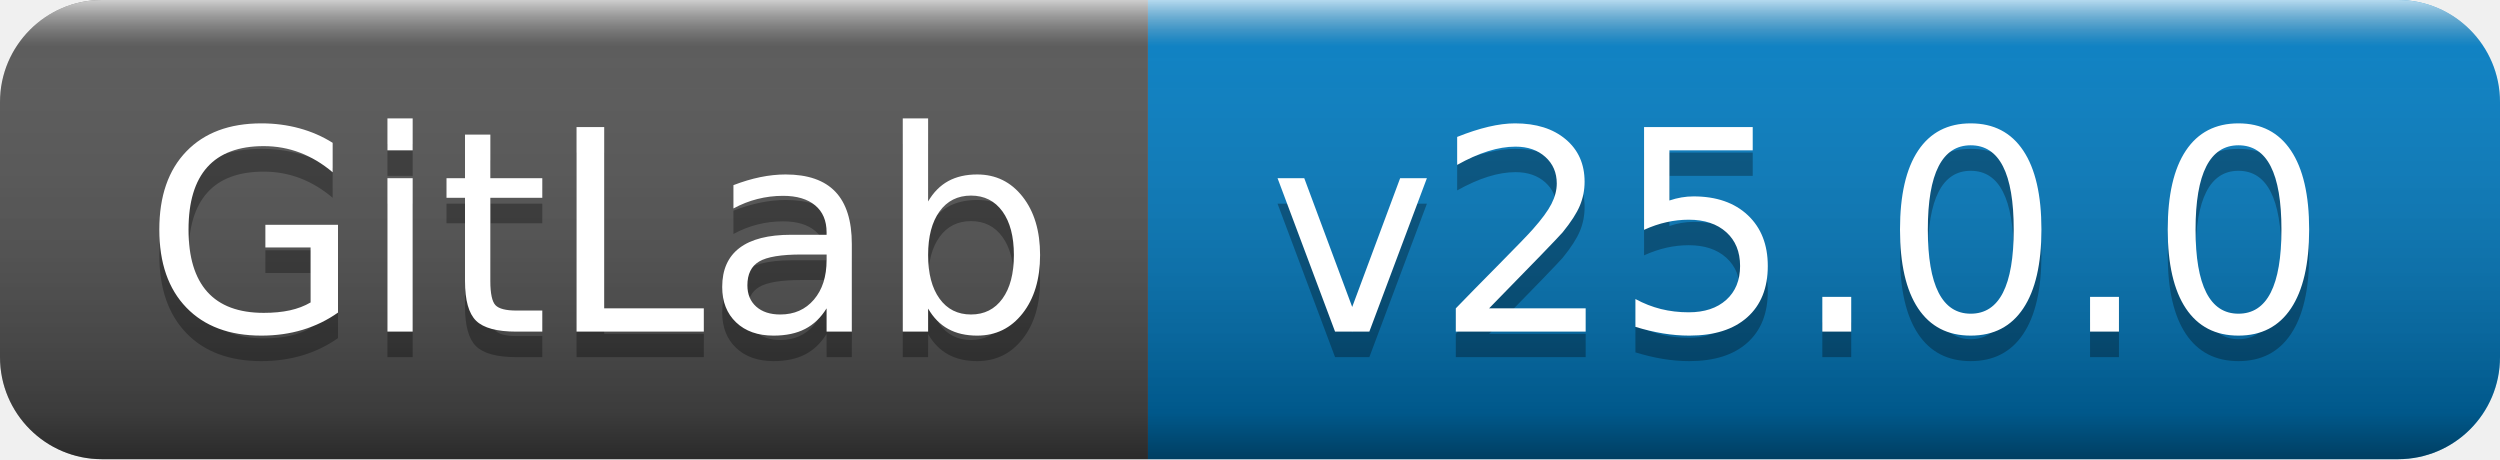
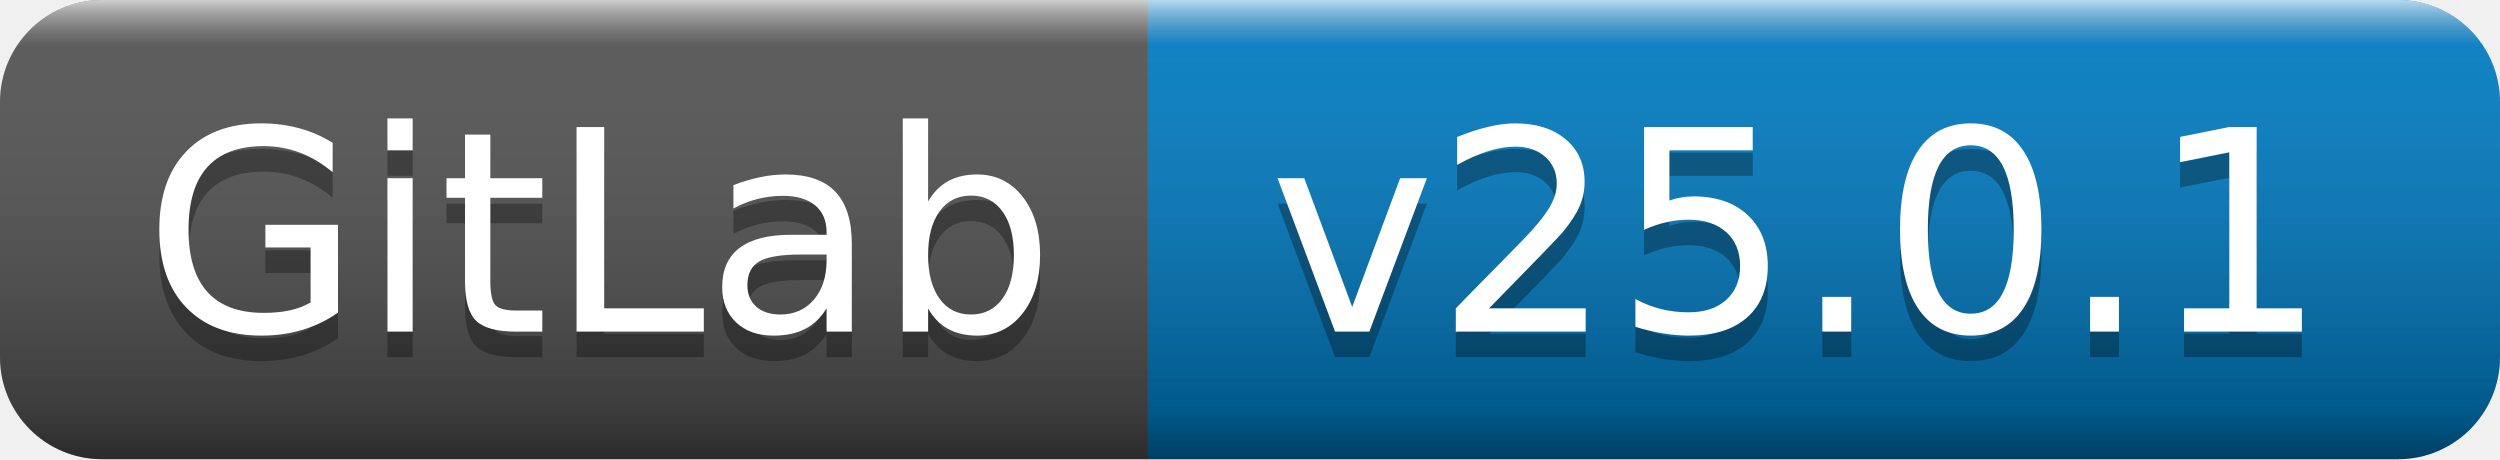
- <svg xmlns="http://www.w3.org/2000/svg" width="98" height="18" role="img" aria-label="GitLab: v25.0.0">
+ <svg xmlns="http://www.w3.org/2000/svg" width="98" height="18" role="img" aria-label="GitLab: v25.0.1">
  <linearGradient id="s" x2="0" y2="100%">
    <stop offset="0" stop-color="#fff" stop-opacity=".7" />
    <stop offset=".1" stop-color="#aaa" stop-opacity=".1" />
    <stop offset=".9" stop-color="#000" stop-opacity=".3" />
    <stop offset="1" stop-color="#000" stop-opacity=".5" />
  </linearGradient>
  <clipPath id="r">
    <rect width="98" height="18" rx="4" fill="#fff" />
  </clipPath>
  <g clip-path="url(#r)">
    <rect width="45" height="18" fill="#555" />
    <rect x="45" width="53" height="18" fill="#007ec6" />
    <rect width="98" height="18" fill="url(#s)" />
  </g>
  <g fill="#fff" text-anchor="middle" font-family="Verdana,Geneva,DejaVu Sans,sans-serif" text-rendering="geometricPrecision" font-size="110">
    <text aria-hidden="true" x="235" y="140" fill="#010101" fill-opacity=".3" transform="scale(.1)" textLength="350">GitLab</text>
    <text x="235" y="130" transform="scale(.1)" fill="#fff" textLength="350">GitLab</text>
-     <text aria-hidden="true" x="705" y="140" fill="#010101" fill-opacity=".3" transform="scale(.1)" textLength="430">v25.0.0</text>
-     <text x="705" y="130" transform="scale(.1)" fill="#fff" textLength="430">v25.0.0</text>
+     <text aria-hidden="true" x="705" y="140" fill="#010101" fill-opacity=".3" transform="scale(.1)" textLength="430">v25.0.1</text>
+     <text x="705" y="130" transform="scale(.1)" fill="#fff" textLength="430">v25.0.1</text>
  </g>
</svg>
